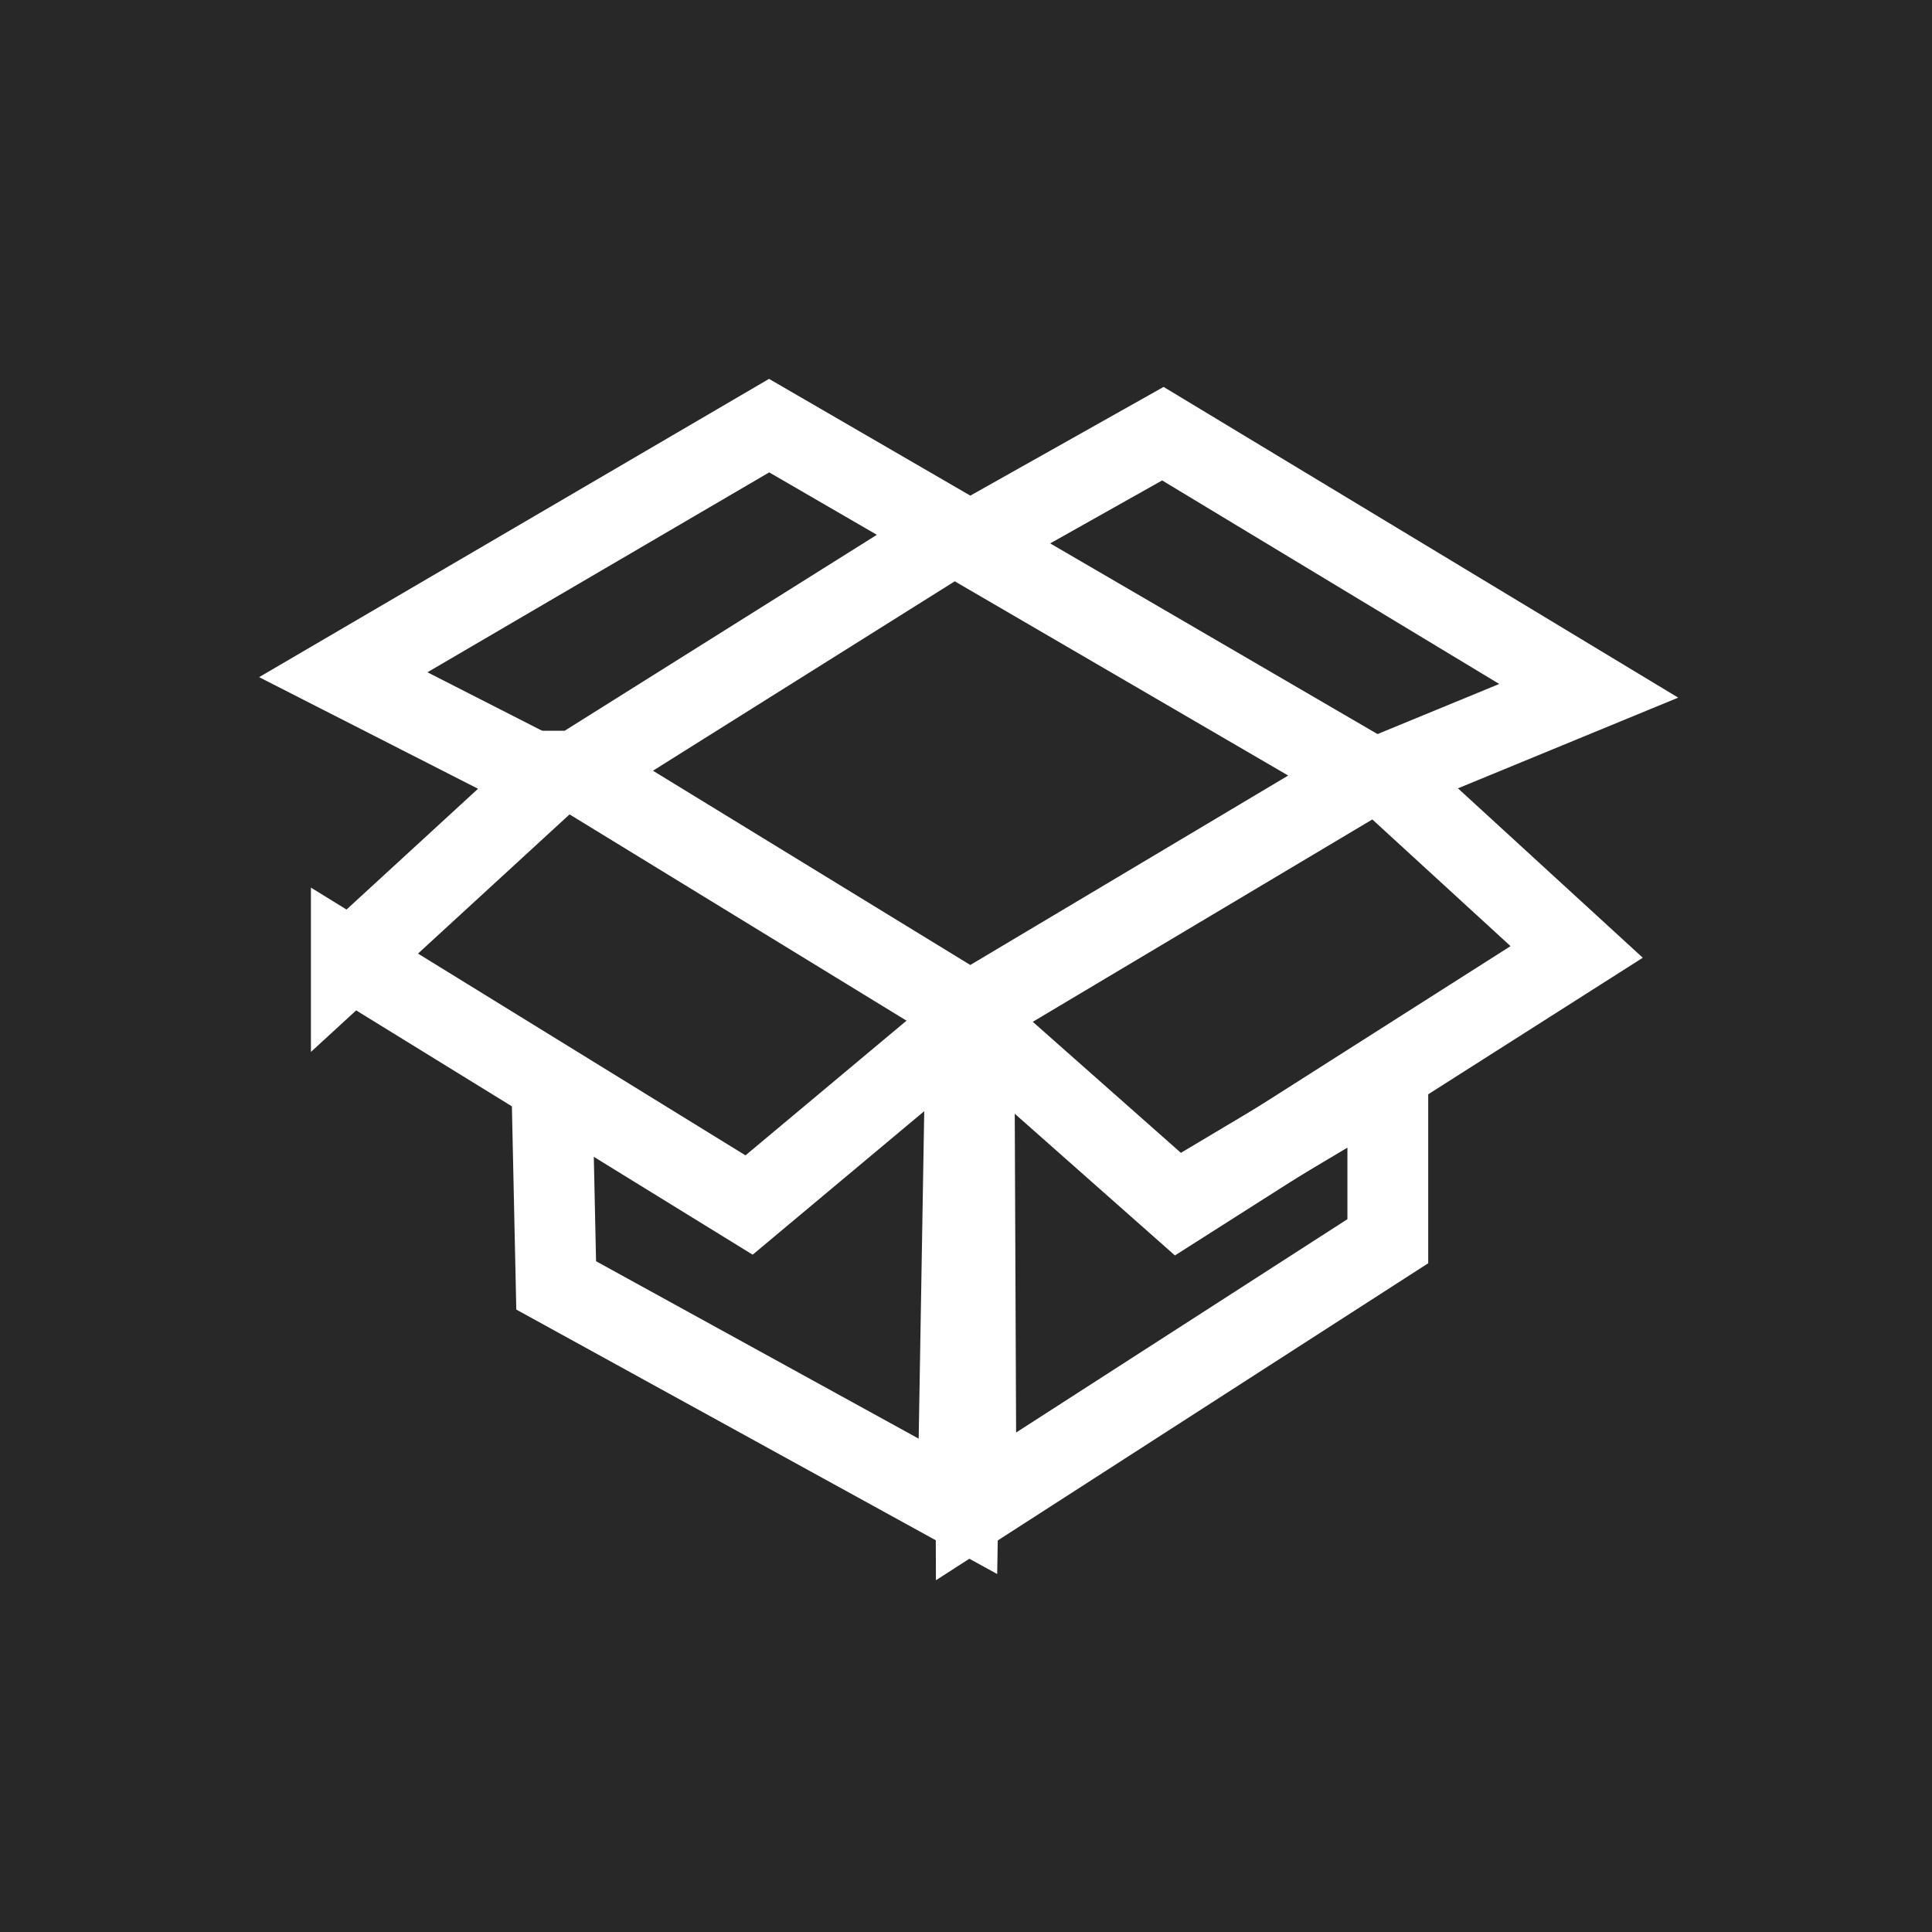
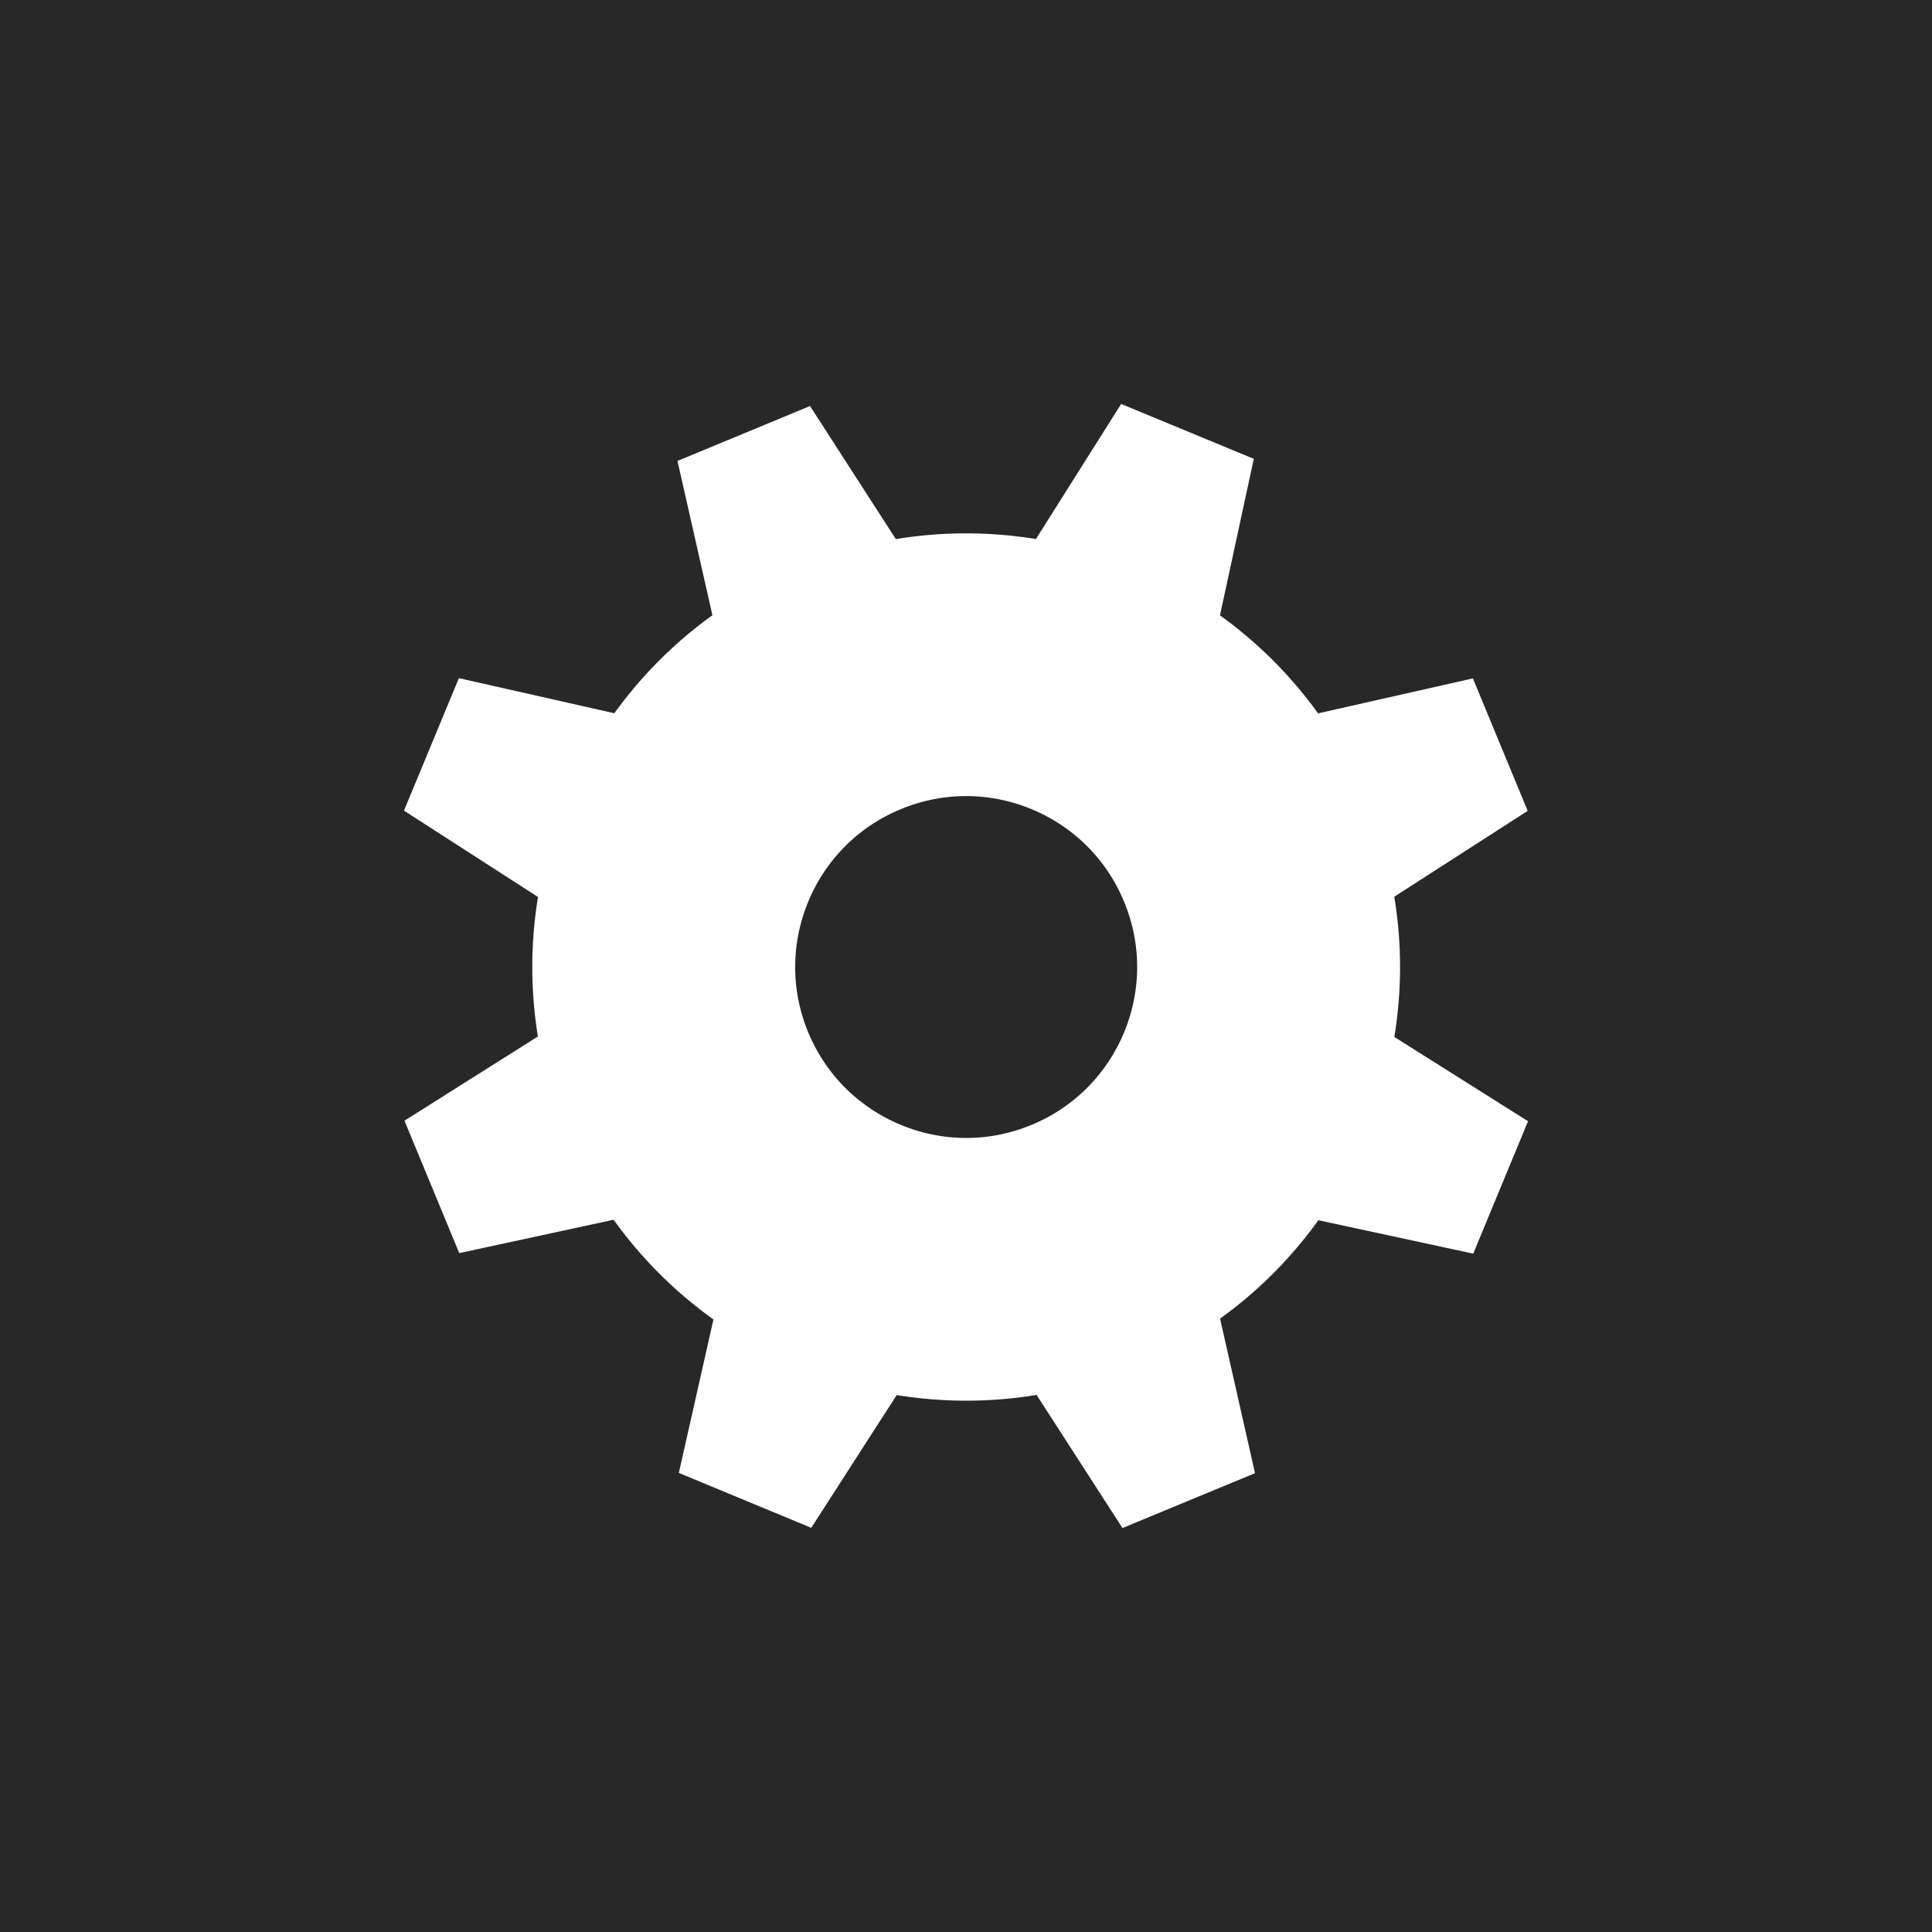
<svg xmlns="http://www.w3.org/2000/svg" version="1.0" width="55" height="55" id="svg2">
-   <defs id="defs4" />
+   <defs id="defs8" />
  <rect width="55" height="55" x="0" y="0" id="rect3269" style="fill:#282828;fill-opacity:1;fill-rule:nonzero;stroke:none" />
-   <g transform="translate(51.86134,-0.235324)" id="g3247" style="fill:none;stroke:#ffffff;stroke-width:2.3;stroke-miterlimit:4;stroke-opacity:1;stroke-dasharray:none">
-     <path d="M -36.142,31.567 l 0.114,5.261 11.437,6.29 0.229,-13.496" id="path2463" style="fill:none;stroke:#ffffff;stroke-width:2.3;stroke-linecap:butt;stroke-linejoin:miter;stroke-miterlimit:4;stroke-opacity:1;stroke-dasharray:none" />
-     <path d="M -24.133,29.737 l 0.057,13.382 11.723,-7.549 0,-4.689 -5.947,3.546" id="path2465" style="fill:none;stroke:#ffffff;stroke-width:2.3;stroke-linecap:butt;stroke-linejoin:miter;stroke-miterlimit:4;stroke-opacity:1;stroke-dasharray:none" />
-     <path d="M -41.86,27.564 l 5.604,-5.147 -5.833,-2.974 12.123,-7.091 5.719,3.317 5.49,-3.088 12.123,7.32 -5.833,2.402 5.49,5.032 -11.323,7.205 -5.947,-5.261 -6.29,5.261 -11.323,-6.977 z" id="path2459" style="fill:none;stroke:#ffffff;stroke-width:2.3;stroke-linecap:butt;stroke-linejoin:miter;stroke-miterlimit:4;stroke-opacity:1;stroke-dasharray:none" />
-     <path d="M -35.455,22.188 l 10.751,-6.748 11.78,6.862 -11.323,6.748 -11.209,-6.862 z" id="path2461" style="fill:none;stroke:#ffffff;stroke-width:2.3;stroke-linecap:butt;stroke-linejoin:miter;stroke-miterlimit:4;stroke-opacity:1;stroke-dasharray:none" />
+   <g transform="matrix(0.64,0,0,0.6395907,9.90448,9.940038)" id="g3">
+     <polygon points="20.555,2.531 26.891,12.363 17.238,16.369 14.659,4.975 " id="polygon5" style="fill:#ffffff" />
+     <polygon points="52.477,20.55 42.646,26.88 38.649,17.228 50.04,14.654 " id="polygon7" style="fill:#ffffff" />
+     <polygon points="34.453,52.471 28.117,42.645 37.775,38.645 40.349,50.029 " id="polygon9" style="fill:#ffffff" />
+     <polygon points="40.295,4.882 37.824,16.315 28.171,12.309 34.394,2.439 " id="polygon11" style="fill:#ffffff" />
+     <polygon points="50.055,40.258 38.628,37.791 42.623,28.139 52.493,34.365 " id="polygon13" style="fill:#ffffff" />
+     <polygon points="4.953,40.234 16.385,37.76 12.391,28.105 2.515,34.34 " id="polygon15" style="fill:#ffffff" />
+     <polygon points="2.493,20.539 12.319,26.875 16.32,17.216 4.936,14.643 " id="polygon17" style="fill:#ffffff" />
+     <polygon points="20.609,52.461 26.939,42.623 17.287,38.629 14.719,50.018 " id="polygon19" style="fill:#ffffff" />
+     <path d="m 39.925,22.352 c 2.845,6.863 -0.412,14.728 -7.274,17.574 -6.867,2.85 -14.734,-0.418 -17.578,-7.281 -2.84,-6.862 0.418,-14.733 7.279,-17.572 6.862,-2.845 14.734,0.417 17.573,7.279 z" id="path21" style="fill:none;stroke:#ffffff;stroke-width:11.694" />
  </g>
</svg>
